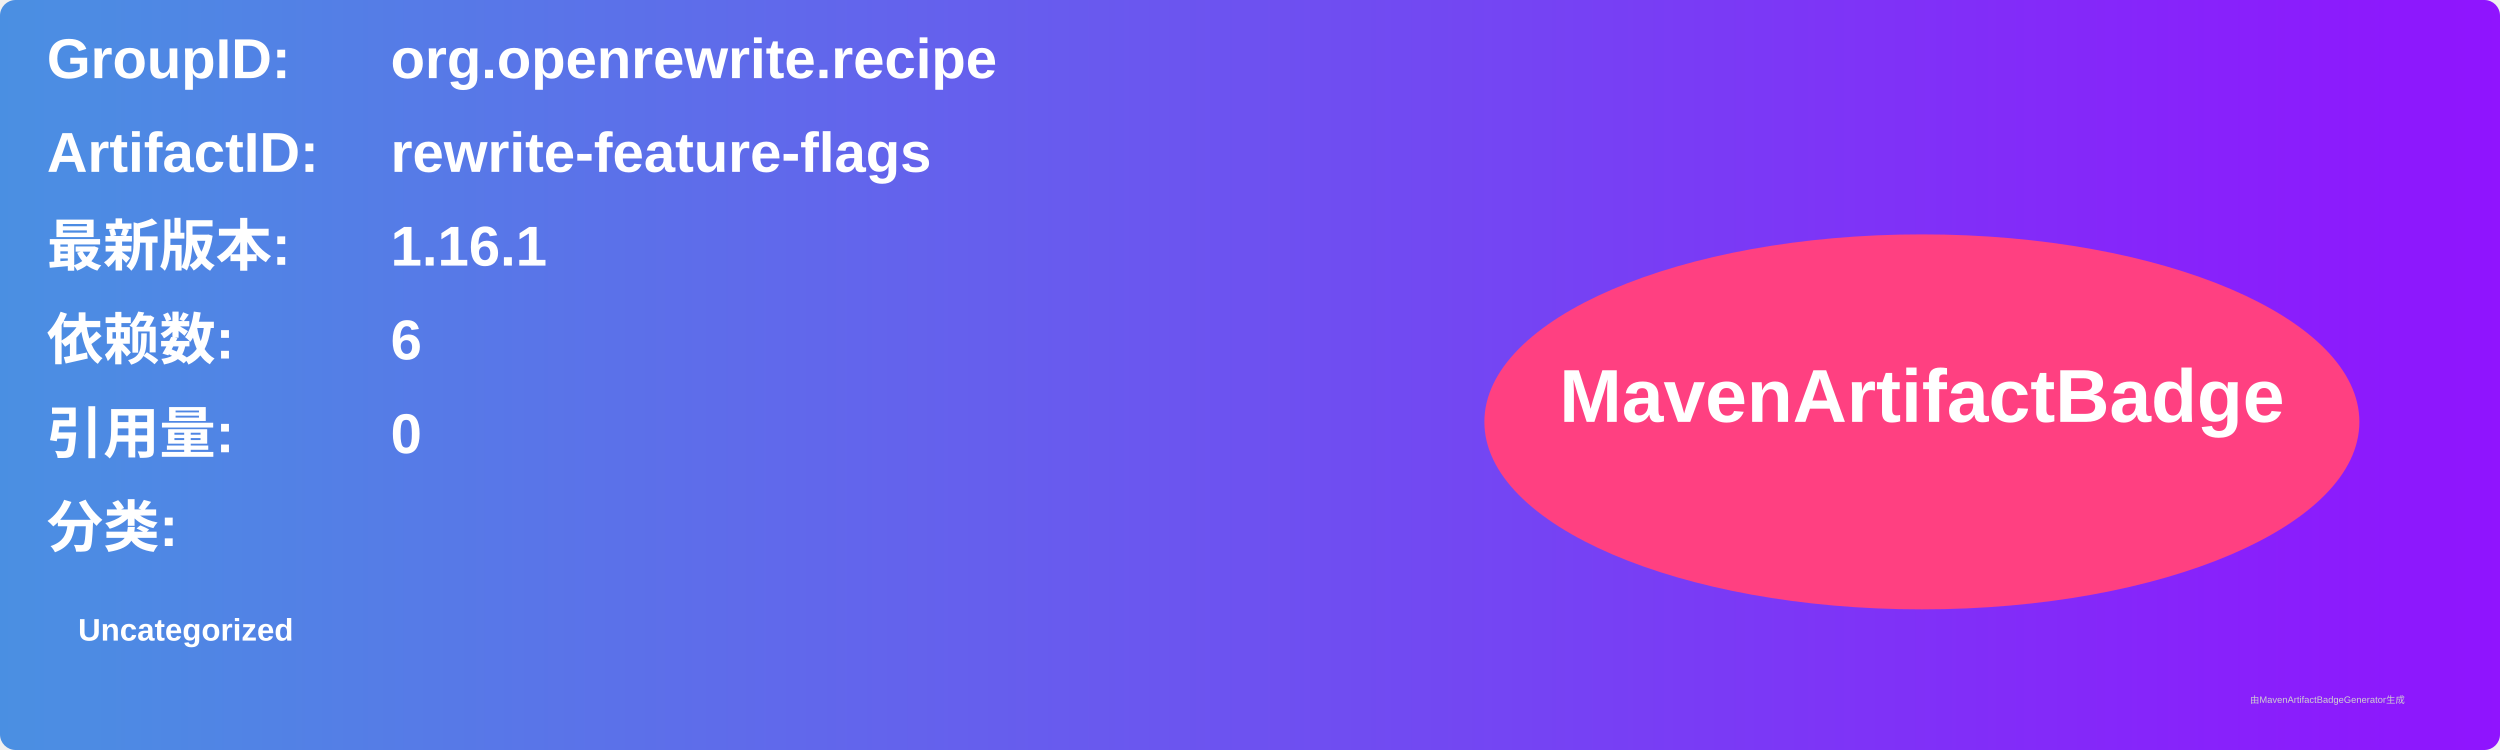
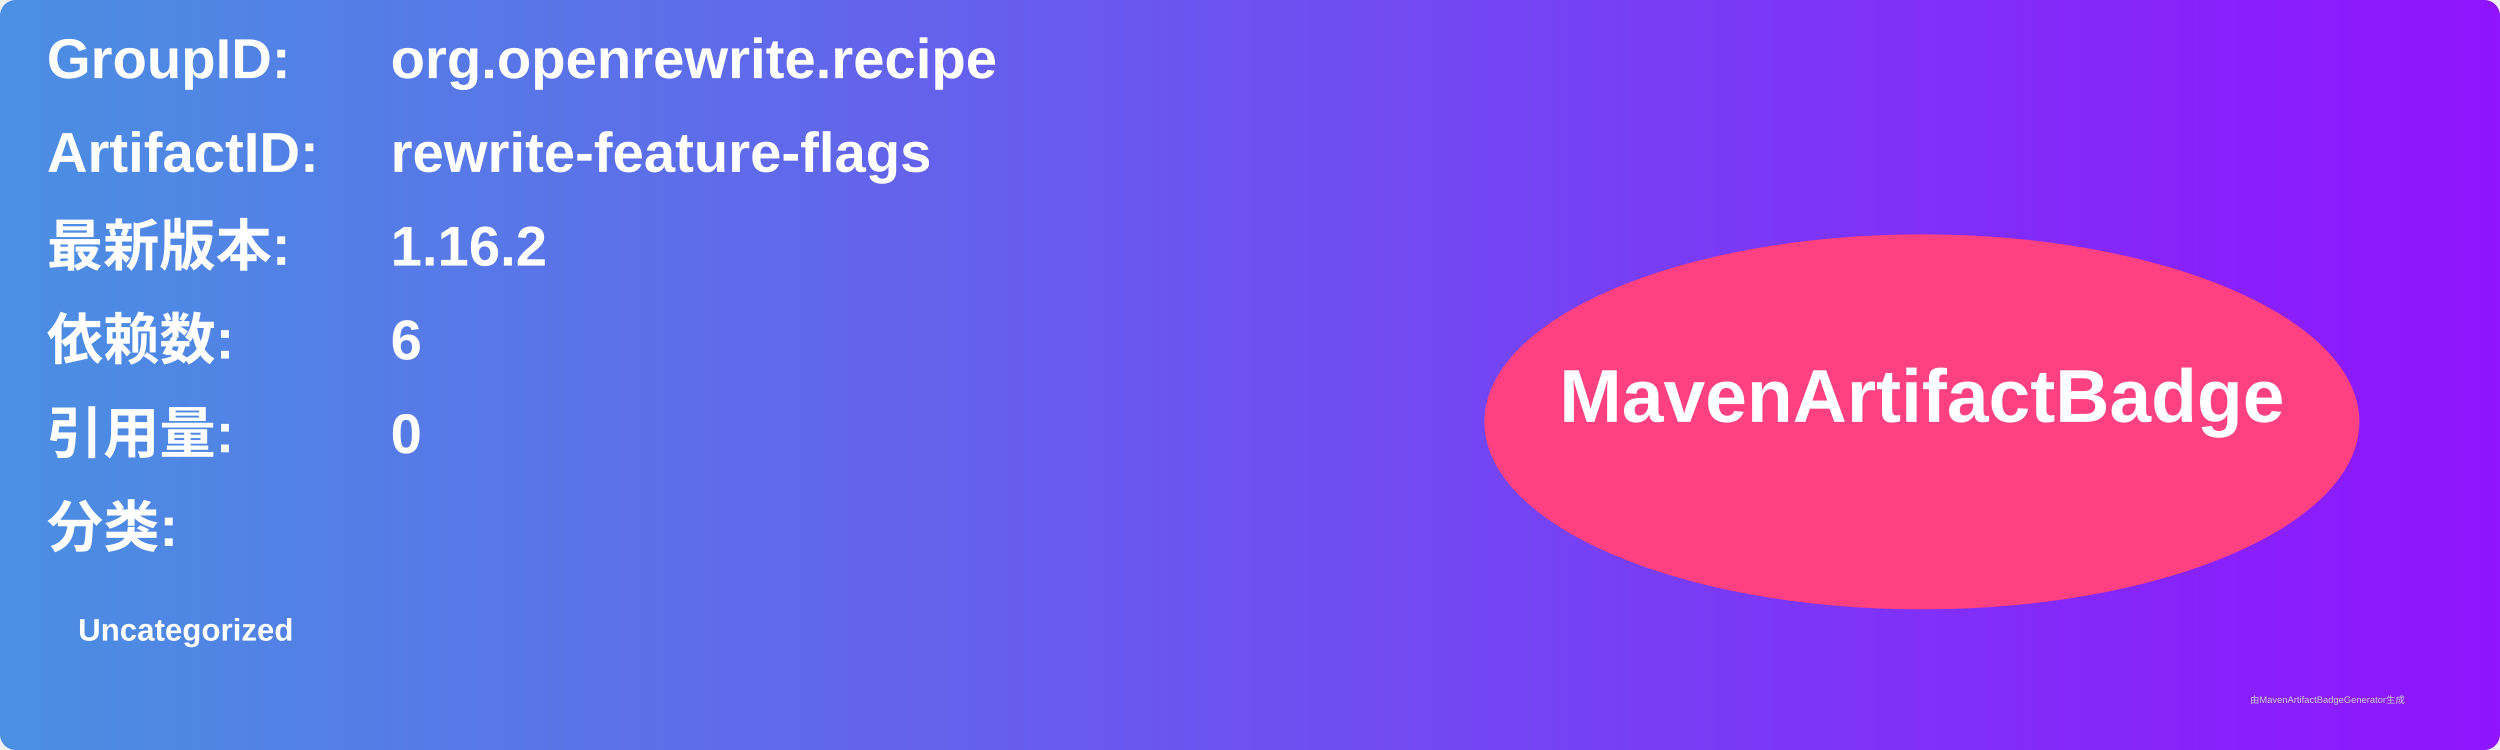
<svg xmlns="http://www.w3.org/2000/svg" width="800" height="240" viewBox="0 0 800 240">
  <linearGradient id="grad" x1="0%" y1="0%" x2="100%" y2="0%">
    <stop offset="0%" stop-color="#4a90e2" />
    <stop offset="100%" stop-color="#9013fe" />
  </linearGradient>
  <rect width="100%" height="100%" rx="5" ry="5" fill="url(#grad)" />
  <g transform="translate(15, 15)">
    <text x="0" y="10" font-family="Arial" font-size="18" fill="white" font-weight="bold" width="260">GroupID:</text>
    <text x="110" y="10" font-family="Arial" font-size="18" fill="white" font-weight="bold" width="460">org.openrewrite.recipe</text>
    <text x="0" y="40" font-family="Arial" font-size="18" fill="white" font-weight="bold" width="260">ArtifactID:</text>
    <text x="110" y="40" font-family="Arial" font-size="18" fill="white" font-weight="bold" width="460">rewrite-feature-flags</text>
    <text x="0" y="70" font-family="Arial" font-size="18" fill="white" font-weight="bold">最新版本:</text>
    <text x="110" y="70" font-family="Arial" font-size="18" fill="white" font-weight="bold">
-       <tspan font-weight="bold">1.16.1</tspan>
+       <tspan font-weight="bold">1.16.2</tspan>
    </text>
    <text x="0" y="100" font-family="Arial" font-size="18" fill="white" font-weight="bold">依赖数: </text>
    <text x="110" y="100" font-family="Arial" font-size="18" fill="white">
      <tspan font-weight="bold">6</tspan>
    </text>
    <text x="0" y="130" font-family="Arial" font-size="18" fill="white" font-weight="bold">引用量: </text>
    <text x="110" y="130" font-family="Arial" font-size="18" fill="white">
      <tspan font-weight="bold">0</tspan>
    </text>
    <text x="0" y="160" font-family="Arial" font-size="18" fill="white" font-weight="bold">分类:</text>
    <text x="10" y="190" font-family="Arial" font-size="10" fill="white">
      <tspan font-weight="bold">Uncategorized</tspan>
    </text>
    <ellipse cx="600" cy="120" rx="140" ry="60" fill="#ff4081" />
    <text x="600" y="120" text-anchor="middle" font-family="Arial" font-size="24" fill="white" font-weight="bold">MavenArtifactBadge</text>
  </g>
  <text x="720" y="225" font-family="Arial" font-size="3" fill="#d0d0d0">由MavenArtifactBadgeGenerator生成</text>
</svg>
